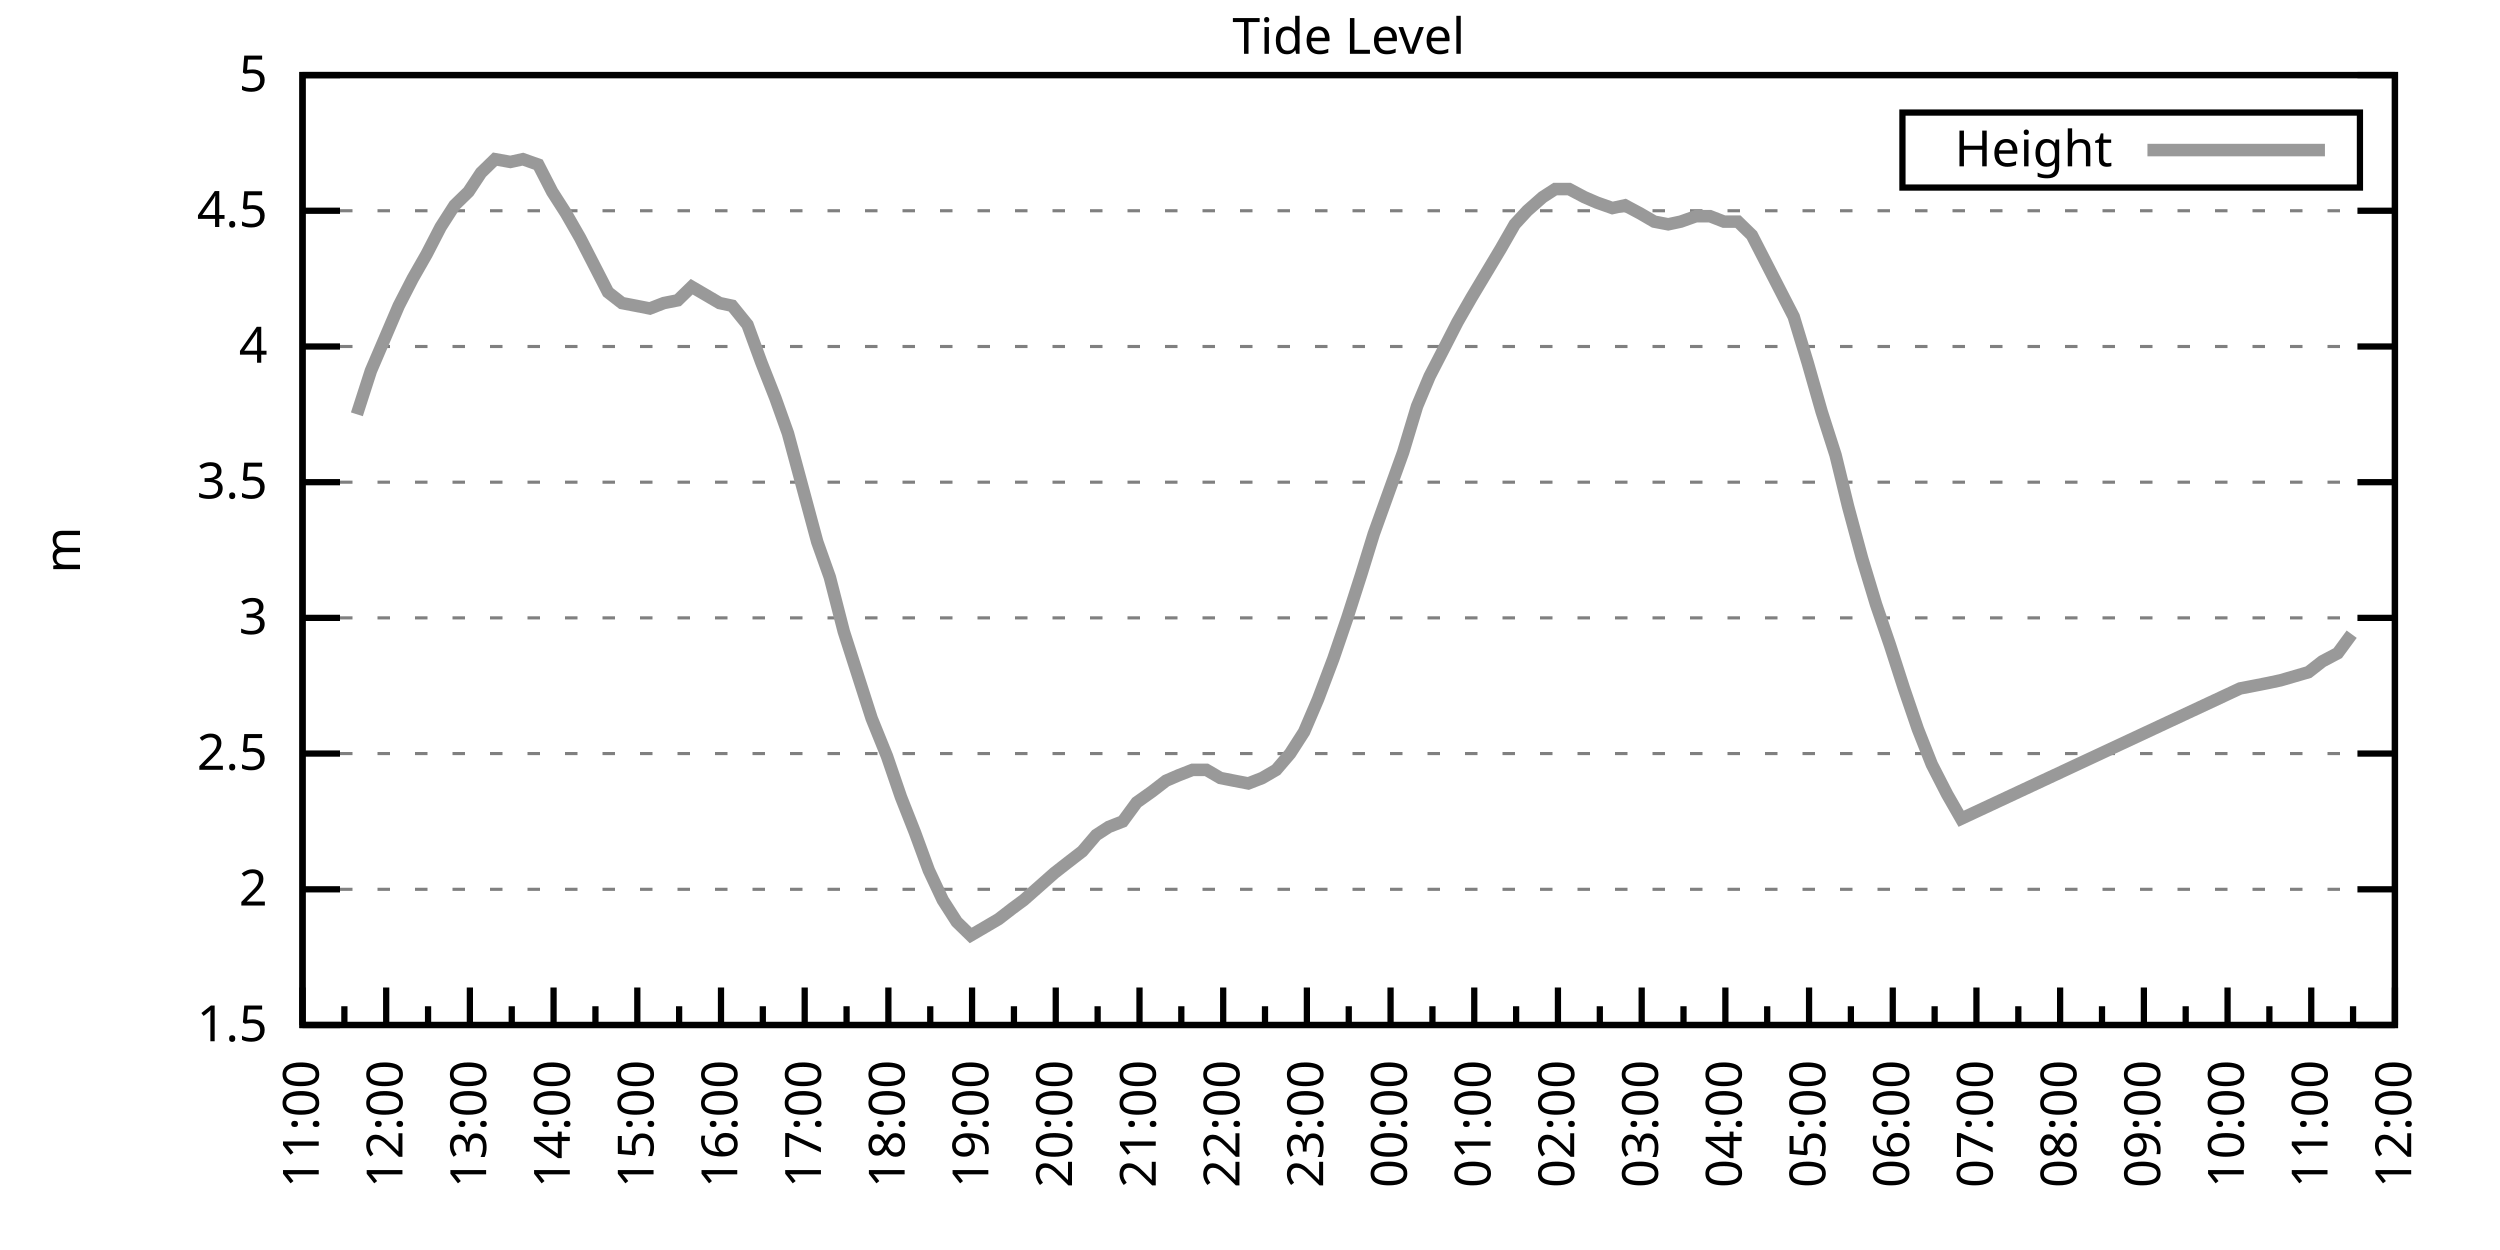
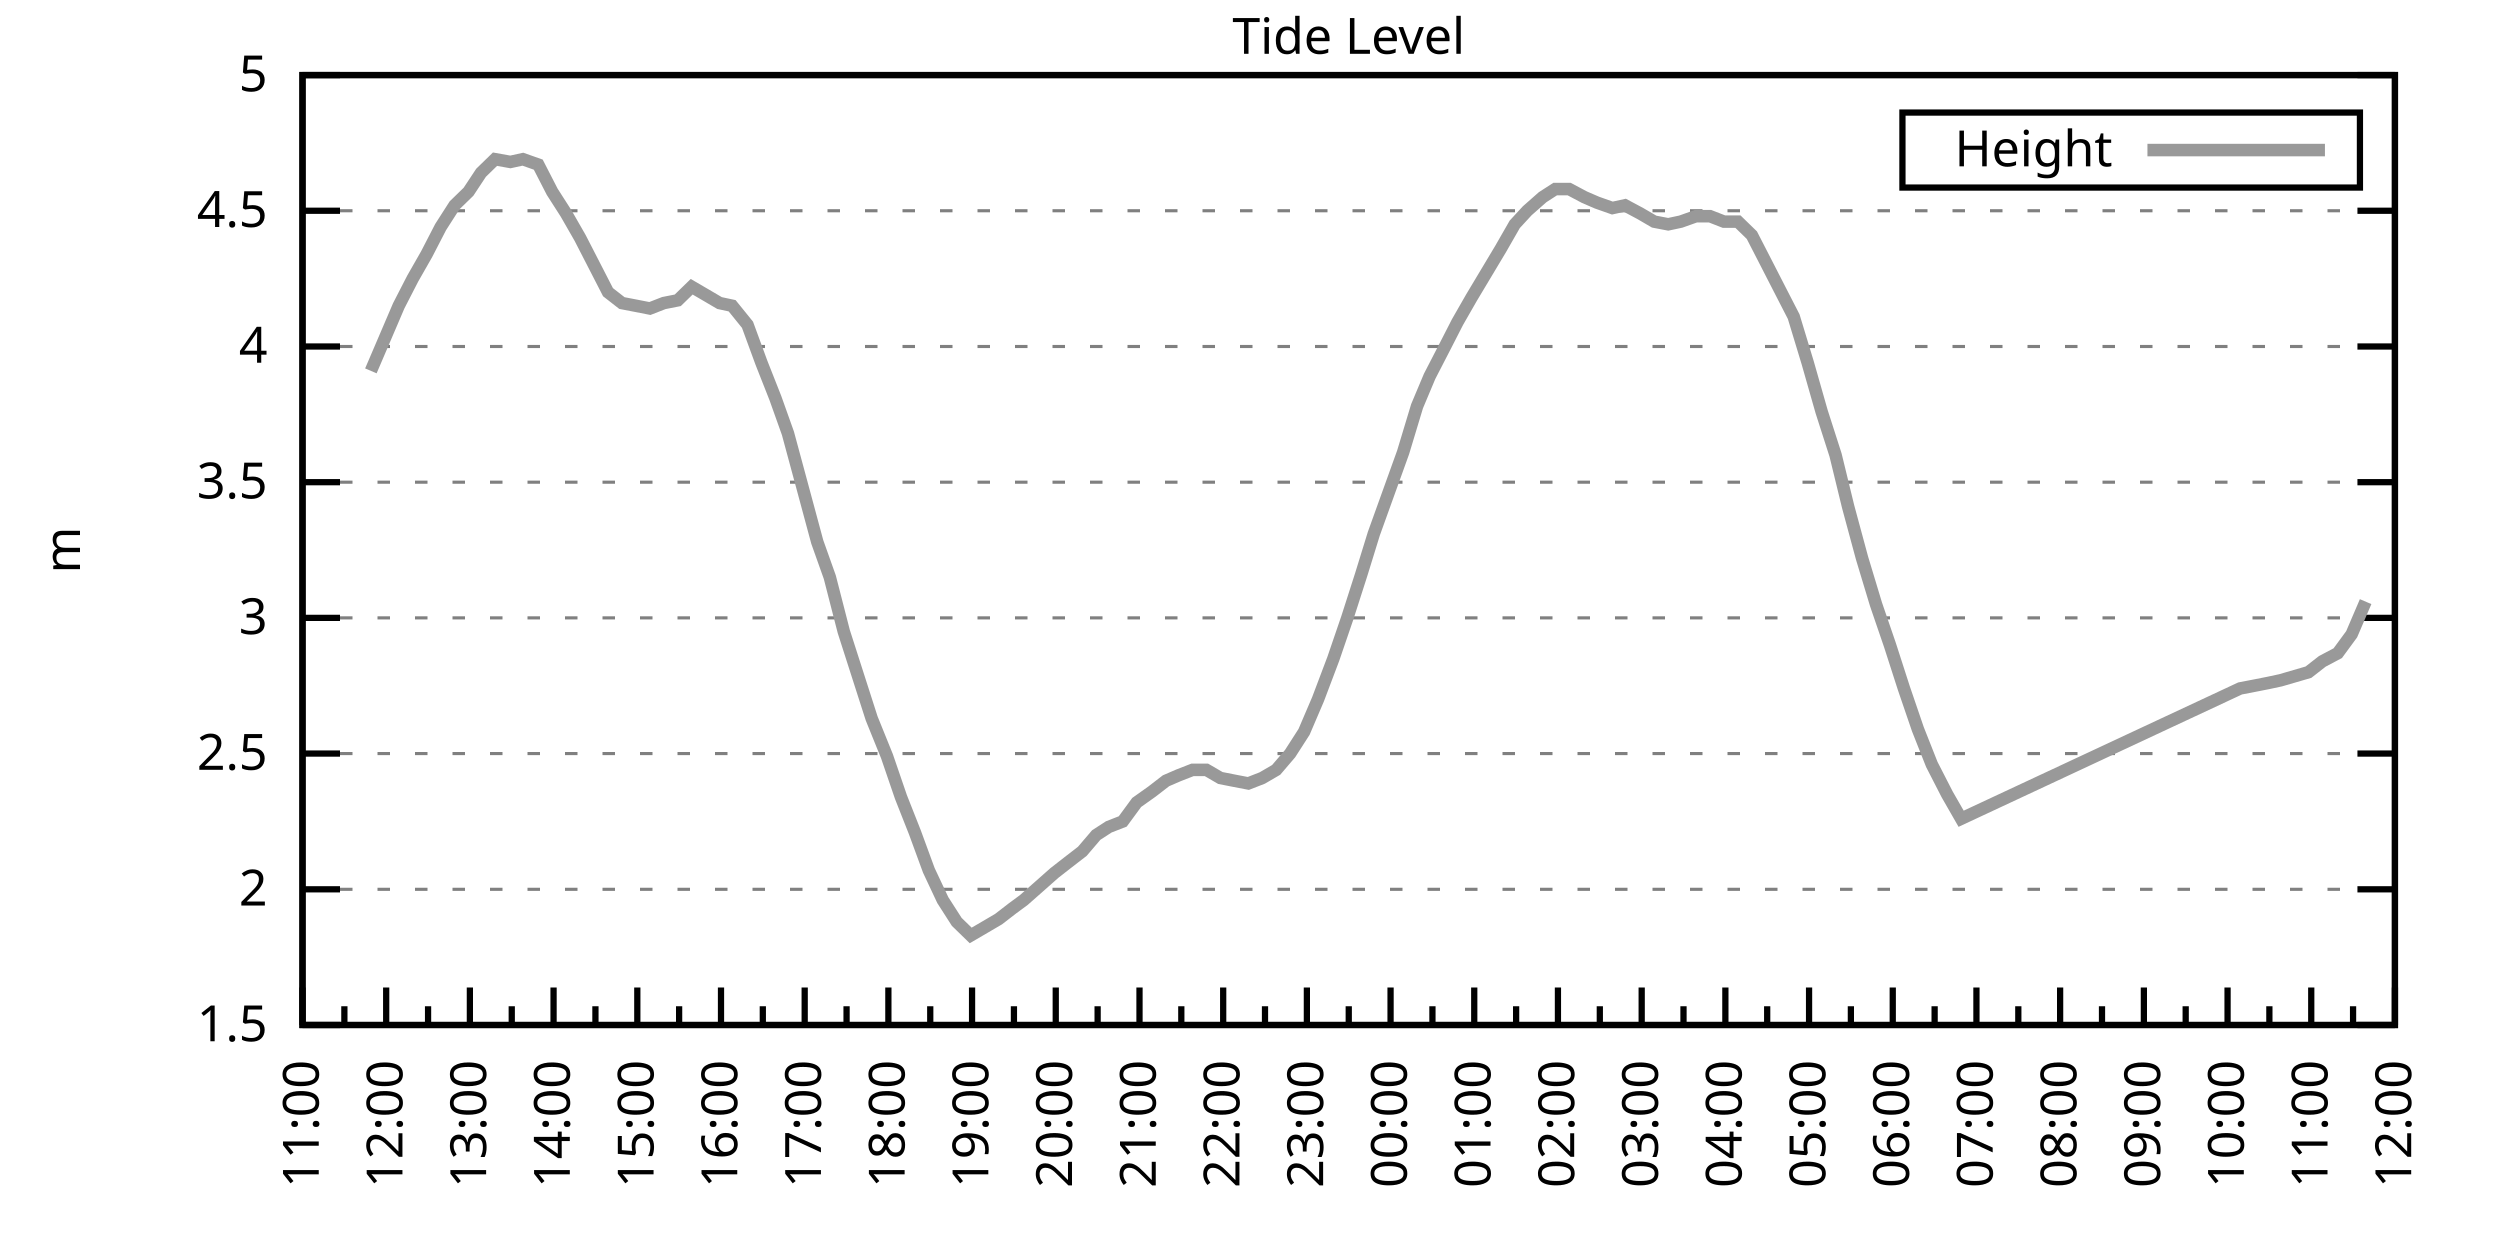
<svg xmlns="http://www.w3.org/2000/svg" xmlns:xlink="http://www.w3.org/1999/xlink" width="400" height="200" viewBox="0 0 400 200">
  <g id="gnuplot_canvas">
    <rect x="0" y="0" width="400" height="200" fill="none" />
    <defs>
      <circle id="gpDot" r="0.5" stroke-width="0.5" stroke="currentColor" />
      <path id="gpPt0" stroke-width="0.333" stroke="currentColor" d="M-1,0 h2 M0,-1 v2" />
      <path id="gpPt1" stroke-width="0.333" stroke="currentColor" d="M-1,-1 L1,1 M1,-1 L-1,1" />
      <path id="gpPt2" stroke-width="0.333" stroke="currentColor" d="M-1,0 L1,0 M0,-1 L0,1 M-1,-1 L1,1 M-1,1 L1,-1" />
      <rect id="gpPt3" stroke-width="0.333" stroke="currentColor" x="-1" y="-1" width="2" height="2" />
      <rect id="gpPt4" stroke-width="0.333" stroke="currentColor" fill="currentColor" x="-1" y="-1" width="2" height="2" />
      <circle id="gpPt5" stroke-width="0.333" stroke="currentColor" cx="0" cy="0" r="1" />
      <use xlink:href="#gpPt5" id="gpPt6" fill="currentColor" stroke="none" />
      <path id="gpPt7" stroke-width="0.333" stroke="currentColor" d="M0,-1.33 L-1.33,0.67 L1.33,0.67 z" />
      <use xlink:href="#gpPt7" id="gpPt8" fill="currentColor" stroke="none" />
      <use xlink:href="#gpPt7" id="gpPt9" stroke="currentColor" transform="rotate(180)" />
      <use xlink:href="#gpPt9" id="gpPt10" fill="currentColor" stroke="none" />
      <use xlink:href="#gpPt3" id="gpPt11" stroke="currentColor" transform="rotate(45)" />
      <use xlink:href="#gpPt11" id="gpPt12" fill="currentColor" stroke="none" />
      <path id="gpPt13" stroke-width="0.333" stroke="currentColor" d="M0,1.330 L1.265,0.411 L0.782,-1.067 L-0.782,-1.076 L-1.265,0.411 z" />
      <use xlink:href="#gpPt13" id="gpPt14" fill="currentColor" stroke="none" />
      <filter id="textbox" filterUnits="objectBoundingBox" x="0" y="0" height="1" width="1">
        <feFlood flood-color="white" flood-opacity="1" result="bgnd" />
        <feComposite in="SourceGraphic" in2="bgnd" operator="atop" />
      </filter>
      <filter id="greybox" filterUnits="objectBoundingBox" x="0" y="0" height="1" width="1">
        <feFlood flood-color="lightgrey" flood-opacity="1" result="grey" />
        <feComposite in="SourceGraphic" in2="grey" operator="atop" />
      </filter>
    </defs>
    <g fill="none" color="white" stroke="currentColor" stroke-width="1.00" stroke-linecap="butt" stroke-linejoin="miter">
</g>
    <g fill="none" color="black" stroke="currentColor" stroke-width="1.00" stroke-linecap="butt" stroke-linejoin="miter">
      <g stroke="none" shape-rendering="crispEdges">
        <polygon fill="rgb(255, 255, 255)" points="48.40,164.00 383.18,164.00 383.18,12.02 48.40,12.02 " />
      </g>
    </g>
    <g fill="none" color="black" stroke="currentColor" stroke-width="1.00" stroke-linecap="butt" stroke-linejoin="miter">
</g>
    <g fill="none" color="black" stroke="black" stroke-width="0.50" stroke-linecap="butt" stroke-linejoin="miter">
</g>
    <g fill="none" color="gray" stroke="currentColor" stroke-width="0.50" stroke-linecap="butt" stroke-linejoin="miter">
      <path stroke="gray" stroke-dasharray="2,4" class="gridline" d="M48.40,164.00 L383.19,164.00  " />
    </g>
    <g fill="none" color="gray" stroke="gray" stroke-width="1.00" stroke-linecap="butt" stroke-linejoin="miter">
</g>
    <g fill="none" color="black" stroke="currentColor" stroke-width="1.00" stroke-linecap="butt" stroke-linejoin="miter">
      <path stroke="black" d="M48.40,164.00 L54.40,164.00 M383.19,164.00 L377.19,164.00  " />
      <g transform="translate(42.80,166.60)" stroke="none" fill="black" font-family="Sans" font-size="8.00" text-anchor="end">
        <text>
          <tspan font-family="Sans"> 1.5</tspan>
        </text>
      </g>
    </g>
    <g fill="none" color="black" stroke="currentColor" stroke-width="1.00" stroke-linecap="butt" stroke-linejoin="miter">
</g>
    <g fill="none" color="black" stroke="black" stroke-width="0.50" stroke-linecap="butt" stroke-linejoin="miter">
</g>
    <g fill="none" color="gray" stroke="currentColor" stroke-width="0.50" stroke-linecap="butt" stroke-linejoin="miter">
      <path stroke="gray" stroke-dasharray="2,4" class="gridline" d="M48.40,142.29 L383.19,142.29  " />
    </g>
    <g fill="none" color="gray" stroke="gray" stroke-width="1.00" stroke-linecap="butt" stroke-linejoin="miter">
</g>
    <g fill="none" color="black" stroke="currentColor" stroke-width="1.00" stroke-linecap="butt" stroke-linejoin="miter">
      <path stroke="black" d="M48.40,142.29 L54.40,142.29 M383.19,142.29 L377.19,142.29  " />
      <g transform="translate(42.80,144.89)" stroke="none" fill="black" font-family="Sans" font-size="8.00" text-anchor="end">
        <text>
          <tspan font-family="Sans"> 2</tspan>
        </text>
      </g>
    </g>
    <g fill="none" color="black" stroke="currentColor" stroke-width="1.00" stroke-linecap="butt" stroke-linejoin="miter">
</g>
    <g fill="none" color="black" stroke="black" stroke-width="0.50" stroke-linecap="butt" stroke-linejoin="miter">
</g>
    <g fill="none" color="gray" stroke="currentColor" stroke-width="0.50" stroke-linecap="butt" stroke-linejoin="miter">
      <path stroke="gray" stroke-dasharray="2,4" class="gridline" d="M48.40,120.57 L383.19,120.57  " />
    </g>
    <g fill="none" color="gray" stroke="gray" stroke-width="1.00" stroke-linecap="butt" stroke-linejoin="miter">
</g>
    <g fill="none" color="black" stroke="currentColor" stroke-width="1.00" stroke-linecap="butt" stroke-linejoin="miter">
      <path stroke="black" d="M48.40,120.57 L54.40,120.57 M383.19,120.57 L377.19,120.57  " />
      <g transform="translate(42.80,123.17)" stroke="none" fill="black" font-family="Sans" font-size="8.00" text-anchor="end">
        <text>
          <tspan font-family="Sans"> 2.5</tspan>
        </text>
      </g>
    </g>
    <g fill="none" color="black" stroke="currentColor" stroke-width="1.00" stroke-linecap="butt" stroke-linejoin="miter">
</g>
    <g fill="none" color="black" stroke="black" stroke-width="0.50" stroke-linecap="butt" stroke-linejoin="miter">
</g>
    <g fill="none" color="gray" stroke="currentColor" stroke-width="0.50" stroke-linecap="butt" stroke-linejoin="miter">
      <path stroke="gray" stroke-dasharray="2,4" class="gridline" d="M48.40,98.86 L383.19,98.86  " />
    </g>
    <g fill="none" color="gray" stroke="gray" stroke-width="1.00" stroke-linecap="butt" stroke-linejoin="miter">
</g>
    <g fill="none" color="black" stroke="currentColor" stroke-width="1.00" stroke-linecap="butt" stroke-linejoin="miter">
      <path stroke="black" d="M48.40,98.86 L54.40,98.86 M383.19,98.86 L377.19,98.86  " />
      <g transform="translate(42.80,101.46)" stroke="none" fill="black" font-family="Sans" font-size="8.00" text-anchor="end">
        <text>
          <tspan font-family="Sans"> 3</tspan>
        </text>
      </g>
    </g>
    <g fill="none" color="black" stroke="currentColor" stroke-width="1.00" stroke-linecap="butt" stroke-linejoin="miter">
</g>
    <g fill="none" color="black" stroke="black" stroke-width="0.50" stroke-linecap="butt" stroke-linejoin="miter">
</g>
    <g fill="none" color="gray" stroke="currentColor" stroke-width="0.50" stroke-linecap="butt" stroke-linejoin="miter">
      <path stroke="gray" stroke-dasharray="2,4" class="gridline" d="M48.40,77.15 L383.19,77.15  " />
    </g>
    <g fill="none" color="gray" stroke="gray" stroke-width="1.00" stroke-linecap="butt" stroke-linejoin="miter">
</g>
    <g fill="none" color="black" stroke="currentColor" stroke-width="1.00" stroke-linecap="butt" stroke-linejoin="miter">
      <path stroke="black" d="M48.40,77.15 L54.40,77.15 M383.19,77.15 L377.19,77.15  " />
      <g transform="translate(42.80,79.75)" stroke="none" fill="black" font-family="Sans" font-size="8.00" text-anchor="end">
        <text>
          <tspan font-family="Sans"> 3.5</tspan>
        </text>
      </g>
    </g>
    <g fill="none" color="black" stroke="currentColor" stroke-width="1.00" stroke-linecap="butt" stroke-linejoin="miter">
</g>
    <g fill="none" color="black" stroke="black" stroke-width="0.50" stroke-linecap="butt" stroke-linejoin="miter">
</g>
    <g fill="none" color="gray" stroke="currentColor" stroke-width="0.50" stroke-linecap="butt" stroke-linejoin="miter">
      <path stroke="gray" stroke-dasharray="2,4" class="gridline" d="M48.40,55.44 L383.19,55.44  " />
    </g>
    <g fill="none" color="gray" stroke="gray" stroke-width="1.00" stroke-linecap="butt" stroke-linejoin="miter">
</g>
    <g fill="none" color="black" stroke="currentColor" stroke-width="1.00" stroke-linecap="butt" stroke-linejoin="miter">
      <path stroke="black" d="M48.40,55.44 L54.40,55.44 M383.19,55.44 L377.19,55.44  " />
      <g transform="translate(42.80,58.04)" stroke="none" fill="black" font-family="Sans" font-size="8.00" text-anchor="end">
        <text>
          <tspan font-family="Sans"> 4</tspan>
        </text>
      </g>
    </g>
    <g fill="none" color="black" stroke="currentColor" stroke-width="1.00" stroke-linecap="butt" stroke-linejoin="miter">
</g>
    <g fill="none" color="black" stroke="black" stroke-width="0.50" stroke-linecap="butt" stroke-linejoin="miter">
</g>
    <g fill="none" color="gray" stroke="currentColor" stroke-width="0.50" stroke-linecap="butt" stroke-linejoin="miter">
      <path stroke="gray" stroke-dasharray="2,4" class="gridline" d="M48.40,33.72 L383.19,33.72  " />
    </g>
    <g fill="none" color="gray" stroke="gray" stroke-width="1.00" stroke-linecap="butt" stroke-linejoin="miter">
</g>
    <g fill="none" color="black" stroke="currentColor" stroke-width="1.00" stroke-linecap="butt" stroke-linejoin="miter">
      <path stroke="black" d="M48.40,33.72 L54.40,33.72 M383.19,33.72 L377.19,33.72  " />
      <g transform="translate(42.80,36.32)" stroke="none" fill="black" font-family="Sans" font-size="8.00" text-anchor="end">
        <text>
          <tspan font-family="Sans"> 4.5</tspan>
        </text>
      </g>
    </g>
    <g fill="none" color="black" stroke="currentColor" stroke-width="1.00" stroke-linecap="butt" stroke-linejoin="miter">
</g>
    <g fill="none" color="black" stroke="black" stroke-width="0.50" stroke-linecap="butt" stroke-linejoin="miter">
</g>
    <g fill="none" color="gray" stroke="currentColor" stroke-width="0.50" stroke-linecap="butt" stroke-linejoin="miter">
      <path stroke="gray" stroke-dasharray="2,4" class="gridline" d="M48.40,12.01 L383.19,12.01  " />
    </g>
    <g fill="none" color="gray" stroke="gray" stroke-width="1.00" stroke-linecap="butt" stroke-linejoin="miter">
</g>
    <g fill="none" color="black" stroke="currentColor" stroke-width="1.00" stroke-linecap="butt" stroke-linejoin="miter">
      <path stroke="black" d="M48.40,12.01 L54.40,12.01 M383.19,12.01 L377.19,12.01  " />
      <g transform="translate(42.80,14.61)" stroke="none" fill="black" font-family="Sans" font-size="8.00" text-anchor="end">
        <text>
          <tspan font-family="Sans"> 5</tspan>
        </text>
      </g>
    </g>
    <g fill="none" color="black" stroke="currentColor" stroke-width="1.00" stroke-linecap="butt" stroke-linejoin="miter">
      <path stroke="black" d="M48.40,164.00 L48.40,158.00  " />
      <g transform="translate(51.00,169.60) rotate(270)" stroke="none" fill="black" font-family="Sans" font-size="8.00" text-anchor="end">
        <text>
          <tspan font-family="Sans">11:00</tspan>
        </text>
      </g>
    </g>
    <g fill="none" color="black" stroke="currentColor" stroke-width="1.00" stroke-linecap="butt" stroke-linejoin="miter">
      <path stroke="black" d="M55.10,164.00 L55.10,161.00 M61.79,164.00 L61.79,158.00  " />
      <g transform="translate(64.39,169.60) rotate(270)" stroke="none" fill="black" font-family="Sans" font-size="8.00" text-anchor="end">
        <text>
          <tspan font-family="Sans">12:00</tspan>
        </text>
      </g>
    </g>
    <g fill="none" color="black" stroke="currentColor" stroke-width="1.00" stroke-linecap="butt" stroke-linejoin="miter">
      <path stroke="black" d="M68.49,164.00 L68.49,161.00 M75.18,164.00 L75.18,158.00  " />
      <g transform="translate(77.78,169.60) rotate(270)" stroke="none" fill="black" font-family="Sans" font-size="8.00" text-anchor="end">
        <text>
          <tspan font-family="Sans">13:00</tspan>
        </text>
      </g>
    </g>
    <g fill="none" color="black" stroke="currentColor" stroke-width="1.00" stroke-linecap="butt" stroke-linejoin="miter">
      <path stroke="black" d="M81.88,164.00 L81.88,161.00 M88.57,164.00 L88.57,158.00  " />
      <g transform="translate(91.17,169.60) rotate(270)" stroke="none" fill="black" font-family="Sans" font-size="8.00" text-anchor="end">
        <text>
          <tspan font-family="Sans">14:00</tspan>
        </text>
      </g>
    </g>
    <g fill="none" color="black" stroke="currentColor" stroke-width="1.00" stroke-linecap="butt" stroke-linejoin="miter">
      <path stroke="black" d="M95.27,164.00 L95.27,161.00 M101.97,164.00 L101.97,158.00  " />
      <g transform="translate(104.57,169.60) rotate(270)" stroke="none" fill="black" font-family="Sans" font-size="8.00" text-anchor="end">
        <text>
          <tspan font-family="Sans">15:00</tspan>
        </text>
      </g>
    </g>
    <g fill="none" color="black" stroke="currentColor" stroke-width="1.00" stroke-linecap="butt" stroke-linejoin="miter">
      <path stroke="black" d="M108.66,164.00 L108.66,161.00 M115.36,164.00 L115.36,158.00  " />
      <g transform="translate(117.96,169.60) rotate(270)" stroke="none" fill="black" font-family="Sans" font-size="8.00" text-anchor="end">
        <text>
          <tspan font-family="Sans">16:00</tspan>
        </text>
      </g>
    </g>
    <g fill="none" color="black" stroke="currentColor" stroke-width="1.00" stroke-linecap="butt" stroke-linejoin="miter">
      <path stroke="black" d="M122.05,164.00 L122.05,161.00 M128.75,164.00 L128.75,158.00  " />
      <g transform="translate(131.35,169.60) rotate(270)" stroke="none" fill="black" font-family="Sans" font-size="8.00" text-anchor="end">
        <text>
          <tspan font-family="Sans">17:00</tspan>
        </text>
      </g>
    </g>
    <g fill="none" color="black" stroke="currentColor" stroke-width="1.00" stroke-linecap="butt" stroke-linejoin="miter">
      <path stroke="black" d="M135.45,164.00 L135.45,161.00 M142.14,164.00 L142.14,158.00  " />
      <g transform="translate(144.74,169.60) rotate(270)" stroke="none" fill="black" font-family="Sans" font-size="8.00" text-anchor="end">
        <text>
          <tspan font-family="Sans">18:00</tspan>
        </text>
      </g>
    </g>
    <g fill="none" color="black" stroke="currentColor" stroke-width="1.00" stroke-linecap="butt" stroke-linejoin="miter">
      <path stroke="black" d="M148.84,164.00 L148.84,161.00 M155.53,164.00 L155.53,158.00  " />
      <g transform="translate(158.13,169.60) rotate(270)" stroke="none" fill="black" font-family="Sans" font-size="8.00" text-anchor="end">
        <text>
          <tspan font-family="Sans">19:00</tspan>
        </text>
      </g>
    </g>
    <g fill="none" color="black" stroke="currentColor" stroke-width="1.00" stroke-linecap="butt" stroke-linejoin="miter">
      <path stroke="black" d="M162.23,164.00 L162.23,161.00 M168.92,164.00 L168.92,158.00  " />
      <g transform="translate(171.52,169.60) rotate(270)" stroke="none" fill="black" font-family="Sans" font-size="8.00" text-anchor="end">
        <text>
          <tspan font-family="Sans">20:00</tspan>
        </text>
      </g>
    </g>
    <g fill="none" color="black" stroke="currentColor" stroke-width="1.00" stroke-linecap="butt" stroke-linejoin="miter">
      <path stroke="black" d="M175.62,164.00 L175.62,161.00 M182.32,164.00 L182.32,158.00  " />
      <g transform="translate(184.92,169.60) rotate(270)" stroke="none" fill="black" font-family="Sans" font-size="8.00" text-anchor="end">
        <text>
          <tspan font-family="Sans">21:00</tspan>
        </text>
      </g>
    </g>
    <g fill="none" color="black" stroke="currentColor" stroke-width="1.00" stroke-linecap="butt" stroke-linejoin="miter">
      <path stroke="black" d="M189.01,164.00 L189.01,161.00 M195.71,164.00 L195.71,158.00  " />
      <g transform="translate(198.31,169.60) rotate(270)" stroke="none" fill="black" font-family="Sans" font-size="8.00" text-anchor="end">
        <text>
          <tspan font-family="Sans">22:00</tspan>
        </text>
      </g>
    </g>
    <g fill="none" color="black" stroke="currentColor" stroke-width="1.00" stroke-linecap="butt" stroke-linejoin="miter">
      <path stroke="black" d="M202.40,164.00 L202.40,161.00 M209.10,164.00 L209.10,158.00  " />
      <g transform="translate(211.70,169.60) rotate(270)" stroke="none" fill="black" font-family="Sans" font-size="8.00" text-anchor="end">
        <text>
          <tspan font-family="Sans">23:00</tspan>
        </text>
      </g>
    </g>
    <g fill="none" color="black" stroke="currentColor" stroke-width="1.00" stroke-linecap="butt" stroke-linejoin="miter">
      <path stroke="black" d="M215.80,164.00 L215.80,161.00 M222.49,164.00 L222.49,158.00  " />
      <g transform="translate(225.09,169.60) rotate(270)" stroke="none" fill="black" font-family="Sans" font-size="8.00" text-anchor="end">
        <text>
          <tspan font-family="Sans">00:00</tspan>
        </text>
      </g>
    </g>
    <g fill="none" color="black" stroke="currentColor" stroke-width="1.00" stroke-linecap="butt" stroke-linejoin="miter">
      <path stroke="black" d="M229.19,164.00 L229.19,161.00 M235.88,164.00 L235.88,158.00  " />
      <g transform="translate(238.48,169.60) rotate(270)" stroke="none" fill="black" font-family="Sans" font-size="8.00" text-anchor="end">
        <text>
          <tspan font-family="Sans">01:00</tspan>
        </text>
      </g>
    </g>
    <g fill="none" color="black" stroke="currentColor" stroke-width="1.00" stroke-linecap="butt" stroke-linejoin="miter">
      <path stroke="black" d="M242.58,164.00 L242.58,161.00 M249.27,164.00 L249.27,158.00  " />
      <g transform="translate(251.87,169.60) rotate(270)" stroke="none" fill="black" font-family="Sans" font-size="8.00" text-anchor="end">
        <text>
          <tspan font-family="Sans">02:00</tspan>
        </text>
      </g>
    </g>
    <g fill="none" color="black" stroke="currentColor" stroke-width="1.00" stroke-linecap="butt" stroke-linejoin="miter">
      <path stroke="black" d="M255.97,164.00 L255.97,161.00 M262.67,164.00 L262.67,158.00  " />
      <g transform="translate(265.27,169.60) rotate(270)" stroke="none" fill="black" font-family="Sans" font-size="8.00" text-anchor="end">
        <text>
          <tspan font-family="Sans">03:00</tspan>
        </text>
      </g>
    </g>
    <g fill="none" color="black" stroke="currentColor" stroke-width="1.00" stroke-linecap="butt" stroke-linejoin="miter">
      <path stroke="black" d="M269.36,164.00 L269.36,161.00 M276.06,164.00 L276.06,158.00  " />
      <g transform="translate(278.66,169.60) rotate(270)" stroke="none" fill="black" font-family="Sans" font-size="8.00" text-anchor="end">
        <text>
          <tspan font-family="Sans">04:00</tspan>
        </text>
      </g>
    </g>
    <g fill="none" color="black" stroke="currentColor" stroke-width="1.00" stroke-linecap="butt" stroke-linejoin="miter">
      <path stroke="black" d="M282.75,164.00 L282.75,161.00 M289.45,164.00 L289.45,158.00  " />
      <g transform="translate(292.05,169.60) rotate(270)" stroke="none" fill="black" font-family="Sans" font-size="8.00" text-anchor="end">
        <text>
          <tspan font-family="Sans">05:00</tspan>
        </text>
      </g>
    </g>
    <g fill="none" color="black" stroke="currentColor" stroke-width="1.00" stroke-linecap="butt" stroke-linejoin="miter">
      <path stroke="black" d="M296.14,164.00 L296.14,161.00 M302.84,164.00 L302.84,158.00  " />
      <g transform="translate(305.44,169.60) rotate(270)" stroke="none" fill="black" font-family="Sans" font-size="8.00" text-anchor="end">
        <text>
          <tspan font-family="Sans">06:00</tspan>
        </text>
      </g>
    </g>
    <g fill="none" color="black" stroke="currentColor" stroke-width="1.00" stroke-linecap="butt" stroke-linejoin="miter">
      <path stroke="black" d="M309.54,164.00 L309.54,161.00 M316.23,164.00 L316.23,158.00  " />
      <g transform="translate(318.83,169.60) rotate(270)" stroke="none" fill="black" font-family="Sans" font-size="8.00" text-anchor="end">
        <text>
          <tspan font-family="Sans">07:00</tspan>
        </text>
      </g>
    </g>
    <g fill="none" color="black" stroke="currentColor" stroke-width="1.00" stroke-linecap="butt" stroke-linejoin="miter">
      <path stroke="black" d="M322.93,164.00 L322.93,161.00 M329.62,164.00 L329.62,158.00  " />
      <g transform="translate(332.22,169.60) rotate(270)" stroke="none" fill="black" font-family="Sans" font-size="8.00" text-anchor="end">
        <text>
          <tspan font-family="Sans">08:00</tspan>
        </text>
      </g>
    </g>
    <g fill="none" color="black" stroke="currentColor" stroke-width="1.00" stroke-linecap="butt" stroke-linejoin="miter">
      <path stroke="black" d="M336.32,164.00 L336.32,161.00 M343.02,164.00 L343.02,158.00  " />
      <g transform="translate(345.62,169.60) rotate(270)" stroke="none" fill="black" font-family="Sans" font-size="8.00" text-anchor="end">
        <text>
          <tspan font-family="Sans">09:00</tspan>
        </text>
      </g>
    </g>
    <g fill="none" color="black" stroke="currentColor" stroke-width="1.00" stroke-linecap="butt" stroke-linejoin="miter">
      <path stroke="black" d="M349.71,164.00 L349.71,161.00 M356.41,164.00 L356.41,158.00  " />
      <g transform="translate(359.01,169.60) rotate(270)" stroke="none" fill="black" font-family="Sans" font-size="8.00" text-anchor="end">
        <text>
          <tspan font-family="Sans">10:00</tspan>
        </text>
      </g>
    </g>
    <g fill="none" color="black" stroke="currentColor" stroke-width="1.00" stroke-linecap="butt" stroke-linejoin="miter">
      <path stroke="black" d="M363.10,164.00 L363.10,161.00 M369.80,164.00 L369.80,158.00  " />
      <g transform="translate(372.40,169.60) rotate(270)" stroke="none" fill="black" font-family="Sans" font-size="8.00" text-anchor="end">
        <text>
          <tspan font-family="Sans">11:00</tspan>
        </text>
      </g>
    </g>
    <g fill="none" color="black" stroke="currentColor" stroke-width="1.00" stroke-linecap="butt" stroke-linejoin="miter">
      <path stroke="black" d="M376.49,164.00 L376.49,161.00 M383.19,164.00 L383.19,158.00  " />
      <g transform="translate(385.79,169.60) rotate(270)" stroke="none" fill="black" font-family="Sans" font-size="8.00" text-anchor="end">
        <text>
          <tspan font-family="Sans">12:00</tspan>
        </text>
      </g>
    </g>
    <g fill="none" color="black" stroke="currentColor" stroke-width="1.00" stroke-linecap="butt" stroke-linejoin="miter">
</g>
    <g fill="none" color="black" stroke="currentColor" stroke-width="1.00" stroke-linecap="butt" stroke-linejoin="miter">
      <path stroke="black" d="M48.40,12.01 L48.40,164.00 L383.19,164.00 L383.19,12.01 L48.40,12.01 Z  " />
    </g>
    <g fill="none" color="black" stroke="currentColor" stroke-width="1.00" stroke-linecap="butt" stroke-linejoin="miter">
      <g transform="translate(12.80,88.01) rotate(270)" stroke="none" fill="black" font-family="Sans" font-size="8.00" text-anchor="middle">
        <text>
          <tspan font-family="Sans">m</tspan>
        </text>
      </g>
    </g>
    <g fill="none" color="black" stroke="currentColor" stroke-width="1.00" stroke-linecap="butt" stroke-linejoin="miter">
</g>
    <g fill="none" color="black" stroke="currentColor" stroke-width="1.00" stroke-linecap="butt" stroke-linejoin="miter">
      <path stroke="black" d="M304.39,30.01 L304.39,18.01 L377.59,18.01 L377.59,30.01 L304.39,30.01 Z  " />
    </g>
    <g id="Tide_level_plot_1">
      <g fill="none" color="white" stroke="black" stroke-width="2.00" stroke-linecap="butt" stroke-linejoin="miter">
</g>
      <g fill="none" color="black" stroke="currentColor" stroke-width="2.00" stroke-linecap="butt" stroke-linejoin="miter">
        <g transform="translate(337.99,26.61)" stroke="none" fill="black" font-family="Sans" font-size="8.00" text-anchor="end">
          <text>
            <tspan font-family="Sans">Height</tspan>
          </text>
        </g>
      </g>
      <g fill="none" color="black" stroke="currentColor" stroke-width="2.00" stroke-linecap="butt" stroke-linejoin="miter">
-         <path stroke="rgb(153, 153, 153)" d="M343.59,24.01 L371.99,24.01 M57.10,66.29 L59.34,59.34 L61.57,54.13 L63.80,48.92 L66.03,44.58 L68.26,40.67   L70.50,36.33 L72.73,32.85 L74.96,30.68 L76.97,27.64 L79.20,25.47 L81.66,25.91 L83.66,25.47 L86.12,26.34   L88.35,30.68 L90.58,34.16 L92.82,38.07 L95.05,42.41 L97.28,46.75 L99.51,48.49 L101.74,48.92 L103.98,49.36   L106.21,48.49 L108.44,48.05 L110.67,45.88 L112.90,47.18 L115.13,48.49 L117.14,48.92 L119.60,51.96 L121.83,58.04   L124.06,63.69 L126.07,69.33 L128.30,77.58 L130.76,86.70 L132.77,92.35 L135.00,101.03 L137.23,107.98 L139.46,114.93   L141.92,121.01 L144.15,127.52 L146.38,133.17 L148.61,139.25 L150.85,144.02 L153.08,147.50 L155.31,149.67 L157.54,148.37   L159.77,147.06 L162.01,145.33 L163.79,144.02 L166.25,141.85 L168.70,139.68 L170.93,137.94 L173.17,136.21 L175.40,133.60   L177.41,132.30 L179.64,131.43 L181.87,128.39 L184.32,126.65 L186.56,124.92 L188.57,124.05 L190.80,123.18 L193.03,123.18   L195.26,124.48 L197.49,124.92 L199.73,125.35 L201.96,124.48 L204.19,123.18 L206.42,120.57 L208.65,117.10 L210.88,111.89   L213.34,105.38 L215.57,98.86 L217.80,91.91 L219.81,85.40 L224.50,72.37 L226.73,64.99 L228.74,60.21 L231.20,55.44   L233.20,51.53 L235.44,47.62 L240.12,39.80 L242.36,35.89 L244.36,33.72 L246.82,31.55 L248.83,30.25 L251.06,30.25   L253.51,31.55 L255.52,32.42 L257.98,33.29 L259.99,32.85 L262.44,34.16 L264.67,35.46 L266.91,35.89 L268.92,35.46   L271.37,34.59 L273.60,34.59 L275.83,35.46 L278.07,35.46 L280.30,37.63 L282.53,41.97 L284.76,46.32 L286.99,50.66   L289.23,58.04 L291.46,65.86 L293.69,72.81 L295.70,81.06 L297.93,89.31 L300.16,96.69 L302.39,103.20 L304.63,110.15   L306.86,116.67 L309.09,122.31 L311.54,127.09 L313.78,131.00 L358.42,110.15 L360.65,109.72 L362.88,109.28 L364.89,108.85   L369.35,107.55 L371.58,105.81 L374.04,104.51 L376.27,101.47  " />
+         <path stroke="rgb(153, 153, 153)" d="M343.59,24.01 L371.99,24.01 M59.34,59.34 L61.57,54.13 L63.80,48.92 L66.03,44.58 L68.26,40.67 L70.50,36.33   L72.73,32.85 L74.96,30.68 L76.97,27.64 L79.20,25.47 L81.66,25.91 L83.66,25.47 L86.12,26.34 L88.35,30.68   L90.58,34.16 L92.82,38.07 L95.05,42.41 L97.28,46.75 L99.51,48.49 L101.74,48.92 L103.98,49.36 L106.21,48.49   L108.44,48.05 L110.67,45.88 L112.90,47.18 L115.13,48.49 L117.14,48.92 L119.60,51.96 L121.83,58.04 L124.06,63.69   L126.07,69.33 L128.30,77.58 L130.76,86.70 L132.77,92.35 L135.00,101.03 L137.23,107.98 L139.46,114.93 L141.92,121.01   L144.15,127.52 L146.38,133.17 L148.61,139.25 L150.85,144.02 L153.08,147.50 L155.31,149.67 L157.54,148.37 L159.77,147.06   L162.01,145.33 L163.79,144.02 L166.25,141.85 L168.70,139.68 L170.93,137.94 L173.17,136.21 L175.40,133.60 L177.41,132.30   L179.64,131.43 L181.87,128.39 L184.32,126.65 L186.56,124.92 L188.57,124.05 L190.80,123.18 L193.03,123.18 L195.26,124.48   L197.49,124.92 L199.73,125.35 L201.96,124.48 L204.19,123.18 L206.42,120.57 L208.65,117.10 L210.88,111.89 L213.34,105.38   L215.57,98.86 L217.80,91.91 L219.81,85.40 L224.50,72.37 L226.73,64.99 L228.74,60.21 L231.20,55.44 L233.20,51.53   L235.44,47.62 L240.12,39.80 L242.36,35.89 L244.36,33.72 L246.82,31.55 L248.83,30.25 L251.06,30.25 L253.51,31.55   L255.52,32.42 L257.98,33.29 L259.99,32.85 L262.44,34.16 L264.67,35.46 L266.91,35.89 L268.92,35.46 L271.37,34.59   L273.60,34.59 L275.83,35.46 L278.07,35.46 L280.30,37.63 L282.53,41.97 L284.76,46.32 L286.99,50.66 L289.23,58.04   L291.46,65.86 L293.69,72.81 L295.70,81.06 L297.93,89.31 L300.16,96.69 L302.39,103.20 L304.63,110.15 L306.86,116.67   L309.09,122.31 L311.54,127.09 L313.78,131.00 L358.42,110.15 L360.65,109.72 L362.88,109.28 L364.89,108.85 L369.35,107.55   L371.58,105.81 L374.04,104.51 L376.27,101.47 L378.50,96.26  " />
      </g>
    </g>
    <g fill="none" color="black" stroke="currentColor" stroke-width="2.00" stroke-linecap="butt" stroke-linejoin="miter">
</g>
    <g fill="none" color="black" stroke="black" stroke-width="1.00" stroke-linecap="butt" stroke-linejoin="miter">
</g>
    <g fill="none" color="black" stroke="currentColor" stroke-width="1.00" stroke-linecap="butt" stroke-linejoin="miter">
      <path stroke="black" d="M48.40,12.01 L48.40,164.00 L383.19,164.00 L383.19,12.01 L48.40,12.01 Z  " />
    </g>
    <g fill="none" color="black" stroke="currentColor" stroke-width="1.00" stroke-linecap="butt" stroke-linejoin="miter">
      <g transform="translate(215.79,8.61)" stroke="none" fill="black" font-family="Sans" font-size="8.00" text-anchor="middle">
        <text>
          <tspan font-family="Sans">Tide Level</tspan>
        </text>
      </g>
    </g>
    <g fill="none" color="black" stroke="currentColor" stroke-width="1.00" stroke-linecap="butt" stroke-linejoin="miter">
</g>
  </g>
</svg>
